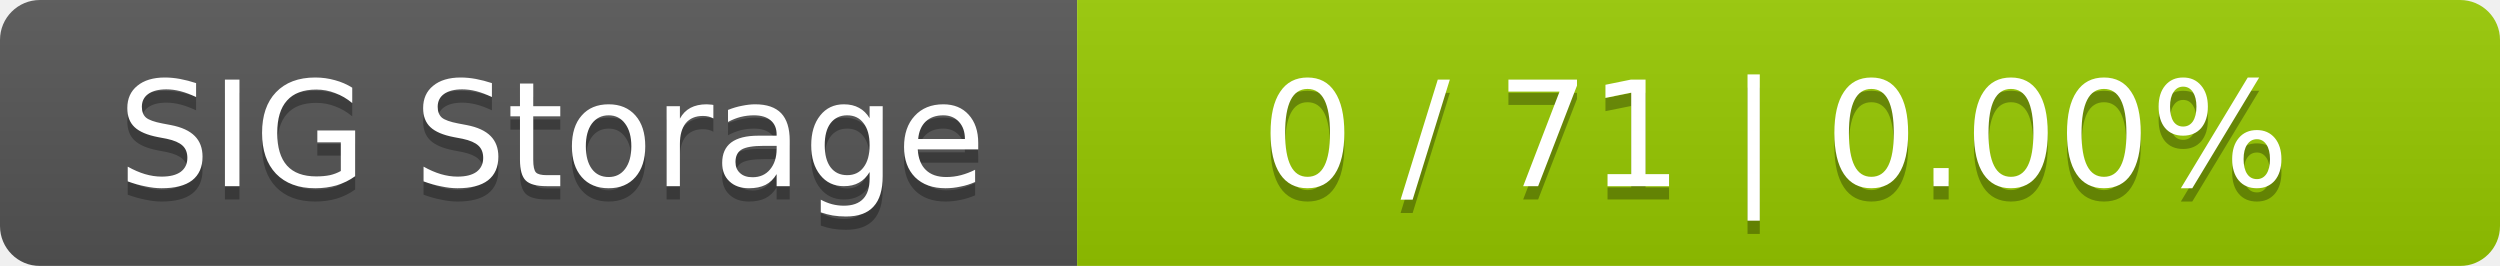
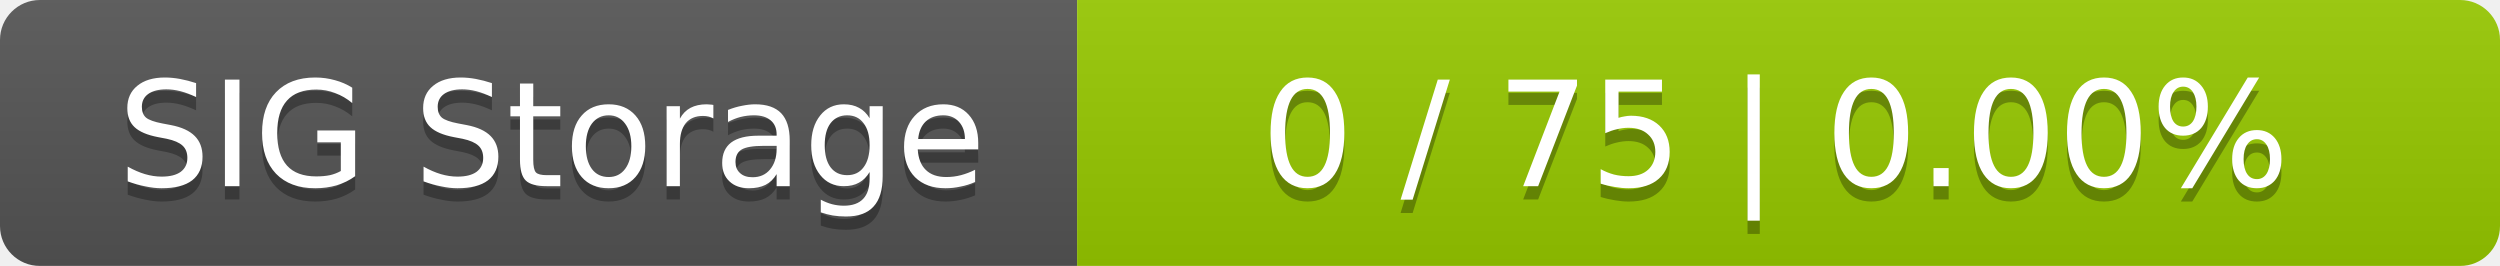
<svg xmlns="http://www.w3.org/2000/svg" width="188" height="20">
  <linearGradient id="smooth" x2="0" y2="100%">
    <stop offset="0" stop-color="#bbb" stop-opacity=".1" />
    <stop offset="1" stop-opacity=".1" />
  </linearGradient>
  <mask id="round">
    <rect width="188" height="20" rx="3" fill="#fff" />
  </mask>
  <g mask="url(#round)">
    <rect width="81" height="20" fill="#555" />
    <rect x="81" width="107" height="20" fill="#97ca00" />
    <rect width="188" height="20" fill="url(#smooth)" />
  </g>
  <g fill="#fff" text-anchor="middle" font-family="DejaVu Sans,Verdana,Geneva,sans-serif" font-size="11">
    <text x="41.5" y="15" fill="#010101" fill-opacity=".3">SIG Storage</text>
    <text x="41.5" y="14">SIG Storage</text>
-     <text x="133.5" y="15" fill="#010101" fill-opacity=".3">0 / 71    |    0.00%</text>
-     <text x="133.5" y="14">0 / 71    |    0.00%</text>
+     <text x="133.5" y="15" fill="#010101" fill-opacity=".3">0 / 75    |    0.00%</text>
+     <text x="133.5" y="14">0 / 75    |    0.00%</text>
  </g>
</svg>
